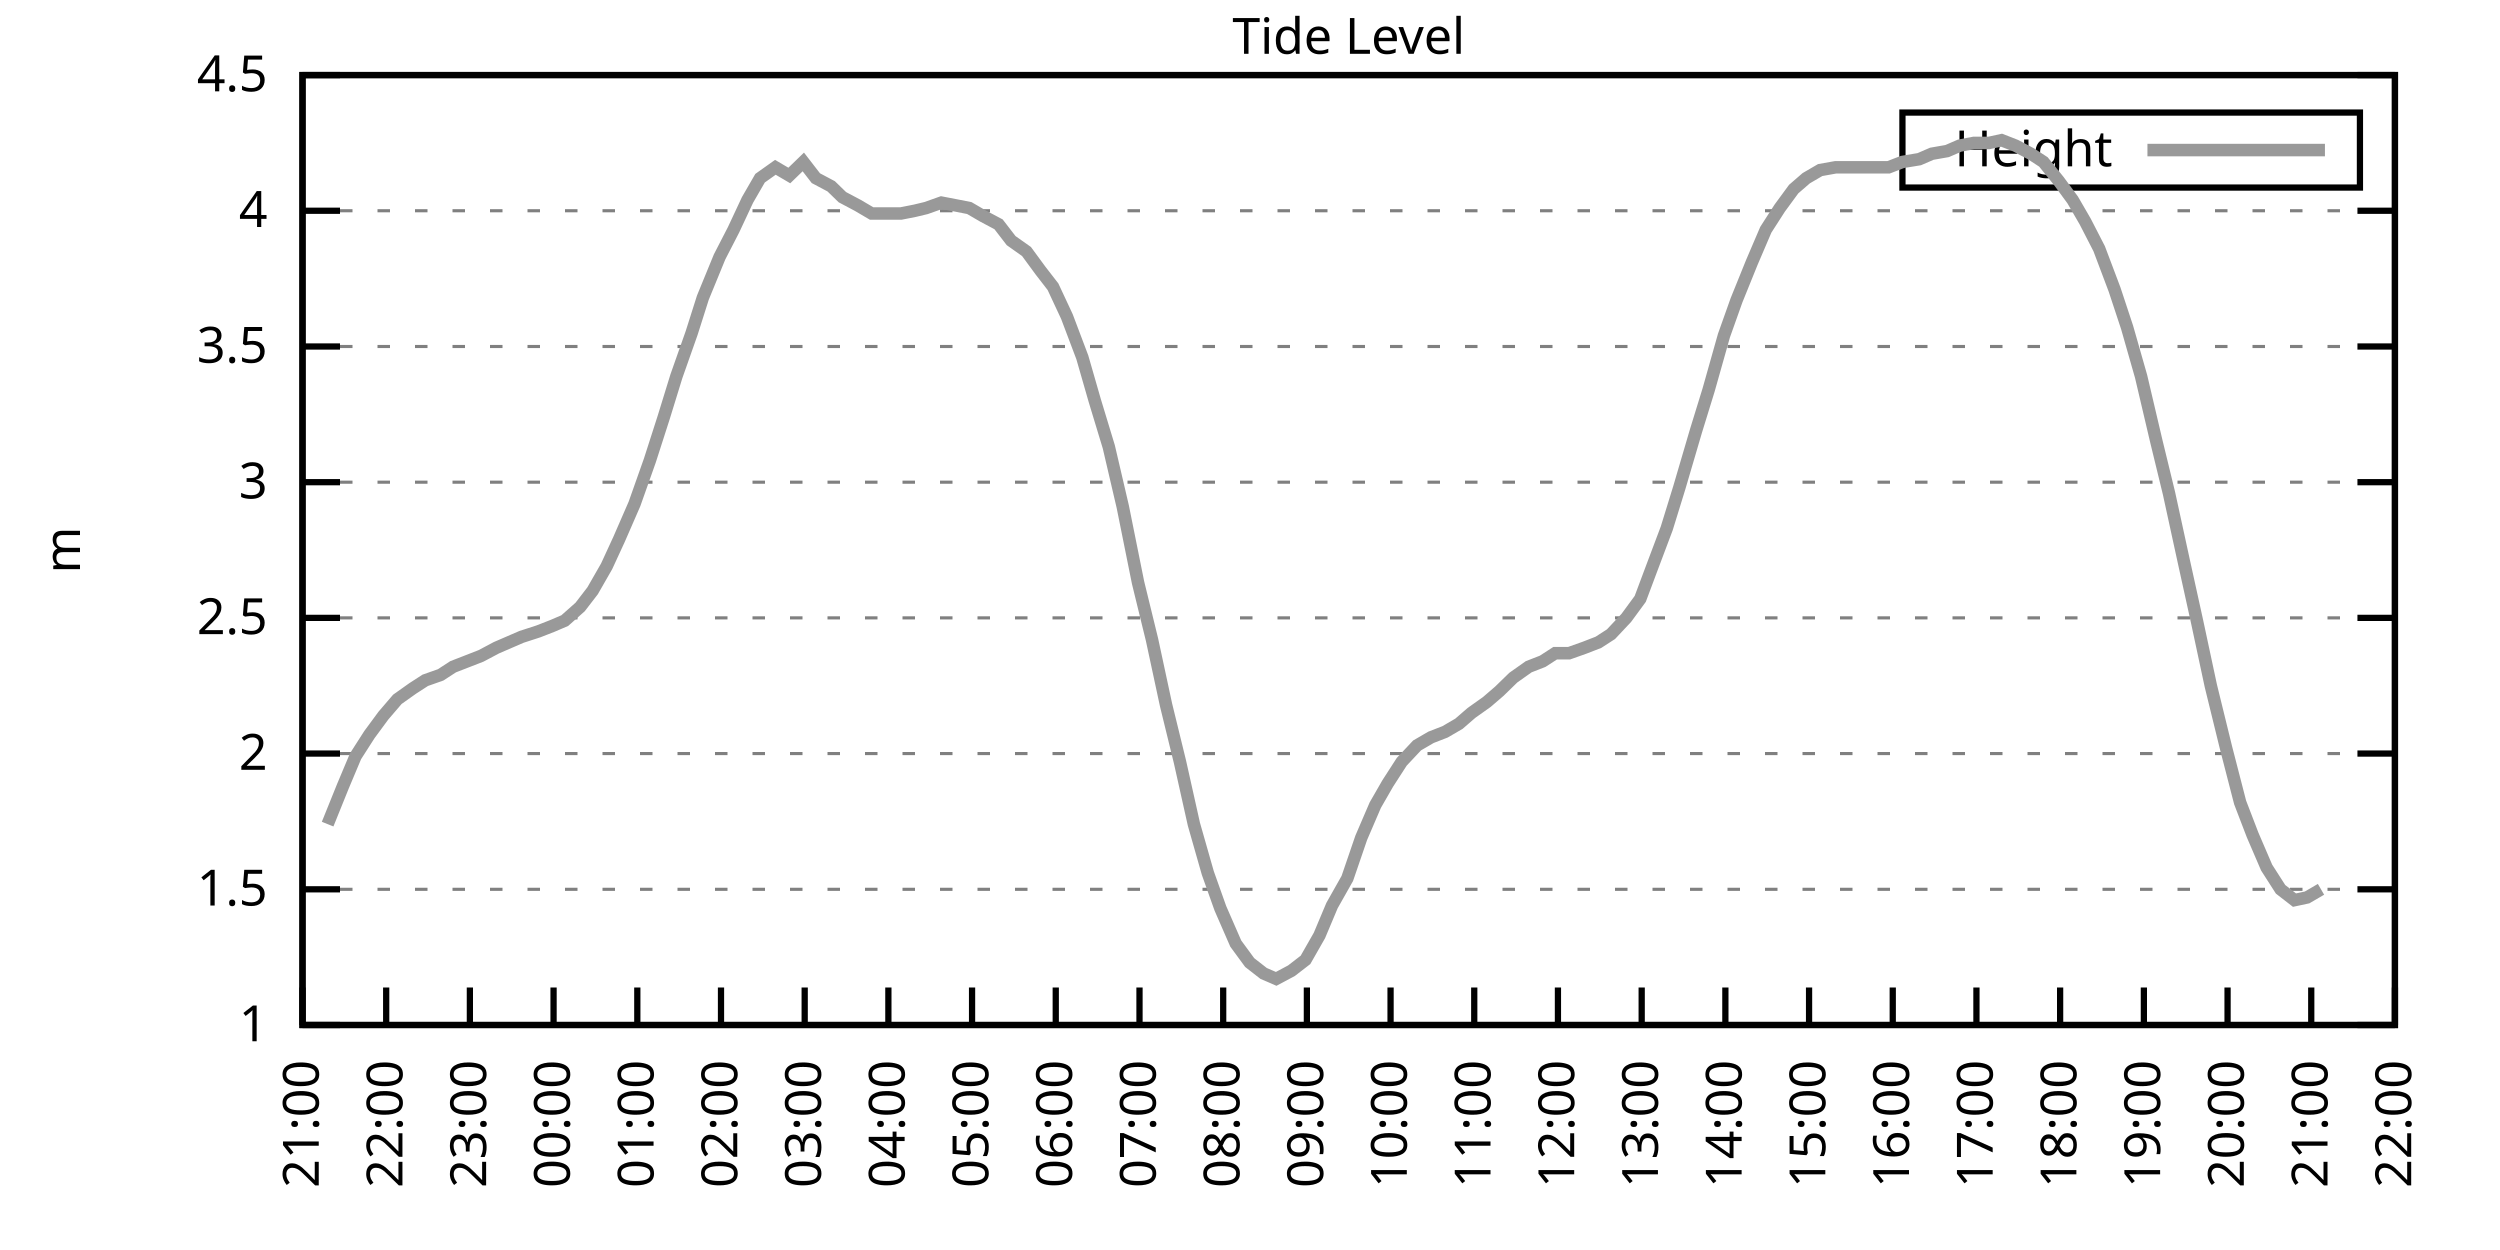
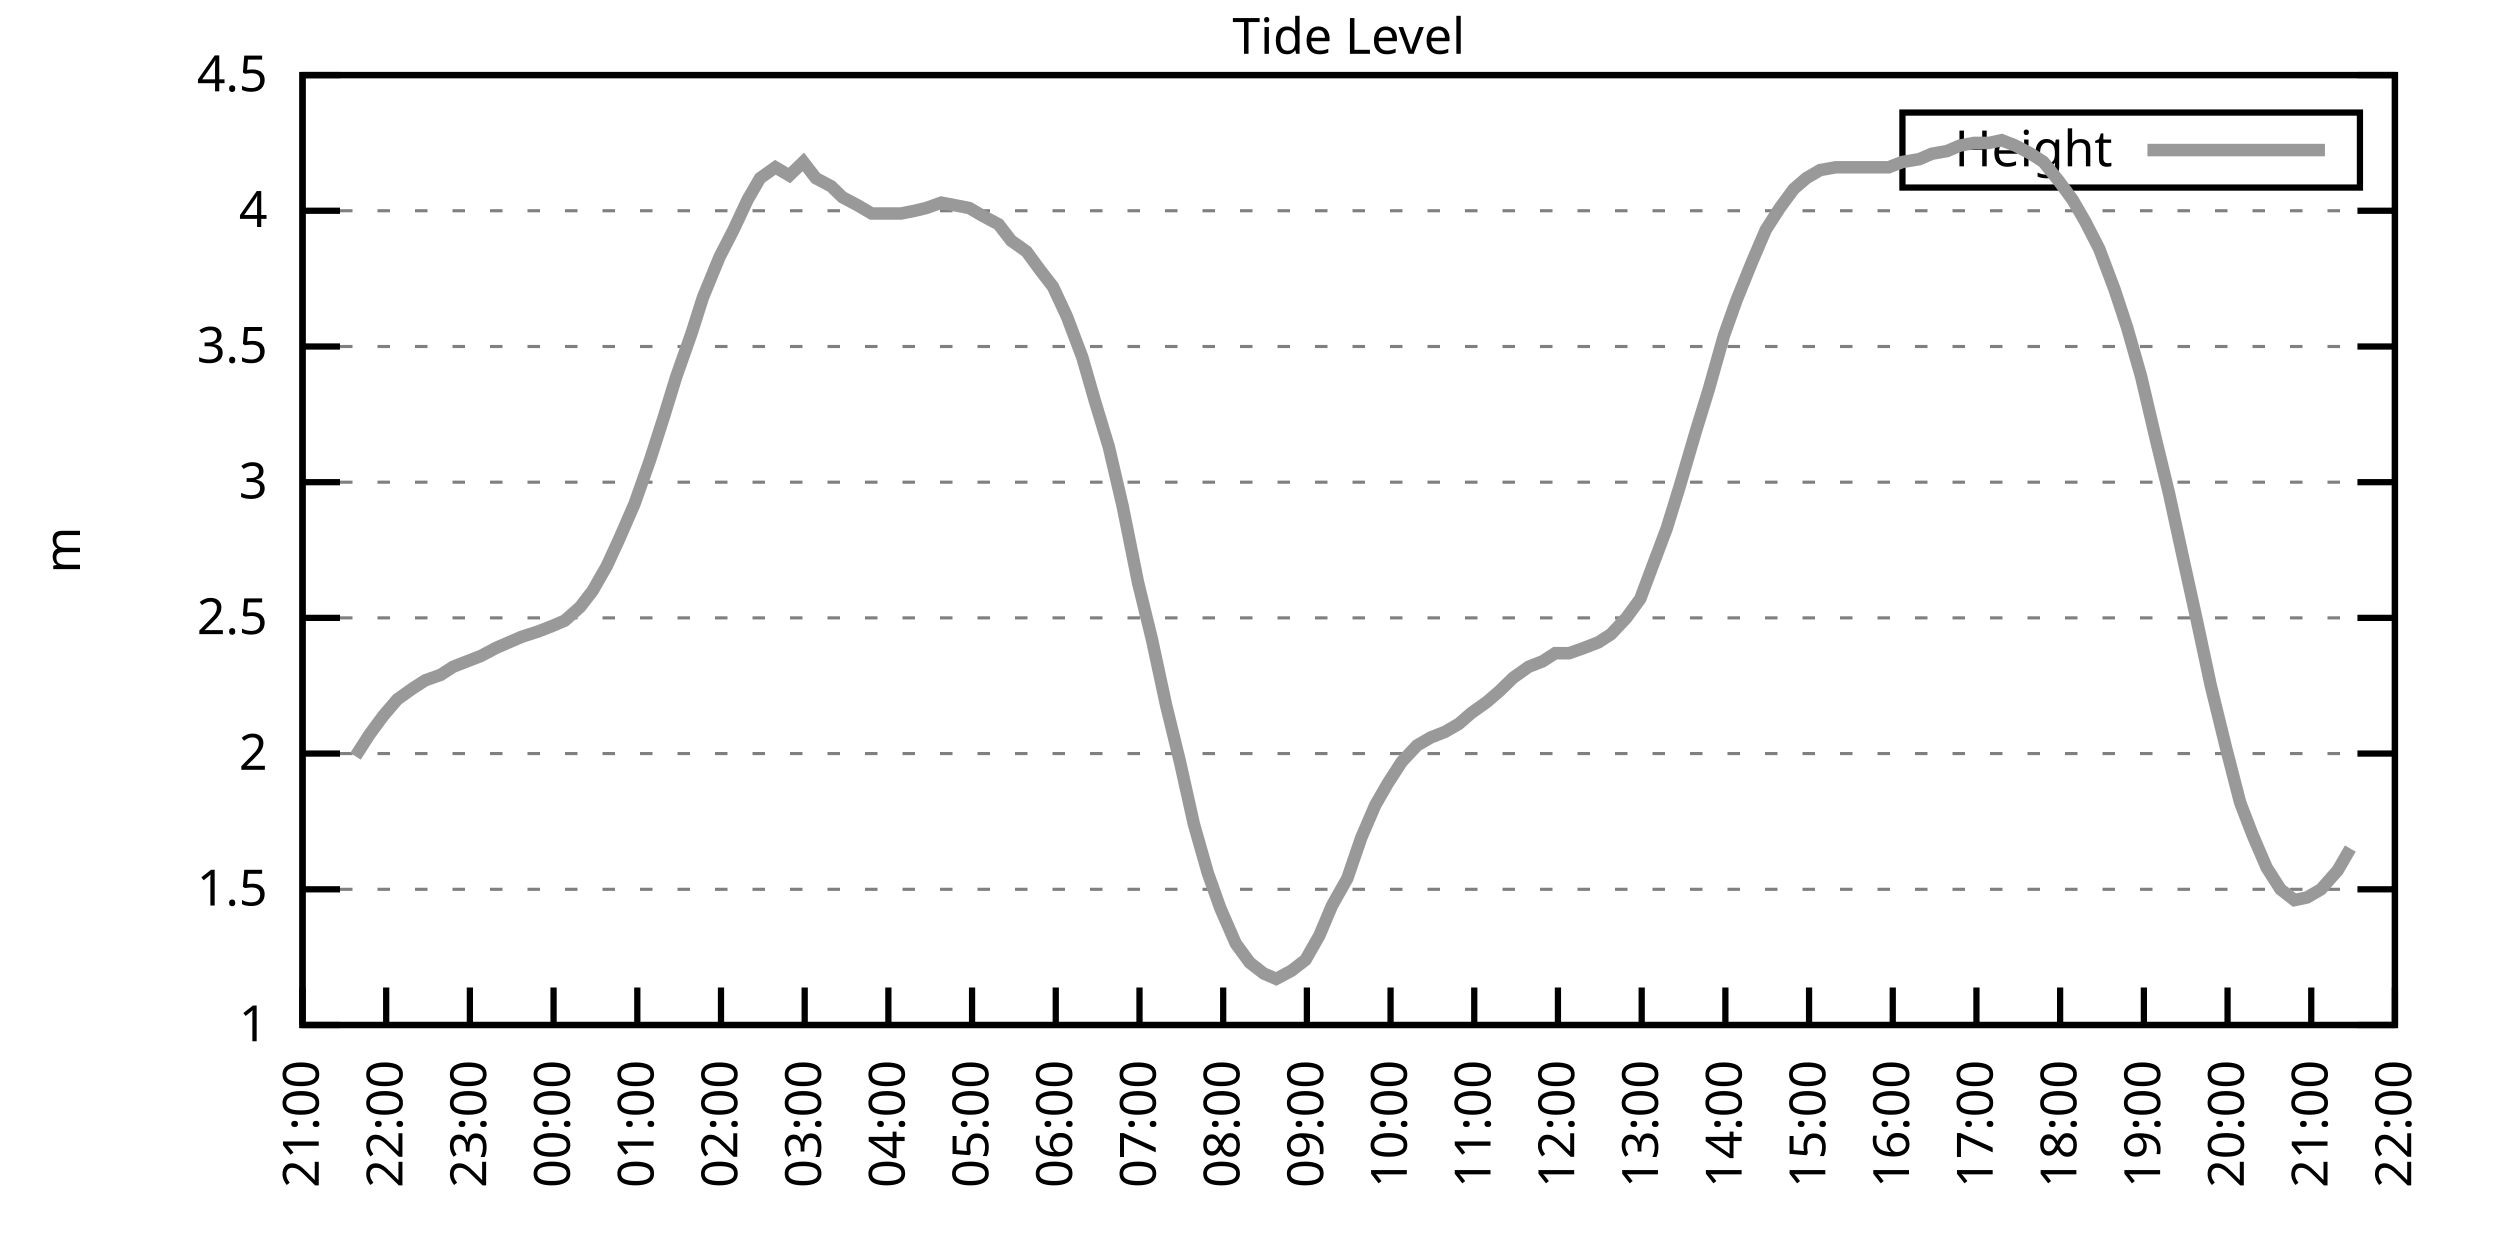
<svg xmlns="http://www.w3.org/2000/svg" xmlns:xlink="http://www.w3.org/1999/xlink" width="400" height="200" viewBox="0 0 400 200">
  <g id="gnuplot_canvas">
    <rect x="0" y="0" width="400" height="200" fill="none" />
    <defs>
      <circle id="gpDot" r="0.5" stroke-width="0.5" stroke="currentColor" />
      <path id="gpPt0" stroke-width="0.333" stroke="currentColor" d="M-1,0 h2 M0,-1 v2" />
      <path id="gpPt1" stroke-width="0.333" stroke="currentColor" d="M-1,-1 L1,1 M1,-1 L-1,1" />
      <path id="gpPt2" stroke-width="0.333" stroke="currentColor" d="M-1,0 L1,0 M0,-1 L0,1 M-1,-1 L1,1 M-1,1 L1,-1" />
      <rect id="gpPt3" stroke-width="0.333" stroke="currentColor" x="-1" y="-1" width="2" height="2" />
      <rect id="gpPt4" stroke-width="0.333" stroke="currentColor" fill="currentColor" x="-1" y="-1" width="2" height="2" />
      <circle id="gpPt5" stroke-width="0.333" stroke="currentColor" cx="0" cy="0" r="1" />
      <use xlink:href="#gpPt5" id="gpPt6" fill="currentColor" stroke="none" />
      <path id="gpPt7" stroke-width="0.333" stroke="currentColor" d="M0,-1.33 L-1.33,0.67 L1.33,0.67 z" />
      <use xlink:href="#gpPt7" id="gpPt8" fill="currentColor" stroke="none" />
      <use xlink:href="#gpPt7" id="gpPt9" stroke="currentColor" transform="rotate(180)" />
      <use xlink:href="#gpPt9" id="gpPt10" fill="currentColor" stroke="none" />
      <use xlink:href="#gpPt3" id="gpPt11" stroke="currentColor" transform="rotate(45)" />
      <use xlink:href="#gpPt11" id="gpPt12" fill="currentColor" stroke="none" />
      <path id="gpPt13" stroke-width="0.333" stroke="currentColor" d="M0,1.330 L1.265,0.411 L0.782,-1.067 L-0.782,-1.076 L-1.265,0.411 z" />
      <use xlink:href="#gpPt13" id="gpPt14" fill="currentColor" stroke="none" />
      <filter id="textbox" filterUnits="objectBoundingBox" x="0" y="0" height="1" width="1">
        <feFlood flood-color="white" flood-opacity="1" result="bgnd" />
        <feComposite in="SourceGraphic" in2="bgnd" operator="atop" />
      </filter>
      <filter id="greybox" filterUnits="objectBoundingBox" x="0" y="0" height="1" width="1">
        <feFlood flood-color="lightgrey" flood-opacity="1" result="grey" />
        <feComposite in="SourceGraphic" in2="grey" operator="atop" />
      </filter>
    </defs>
    <g fill="none" color="white" stroke="currentColor" stroke-width="1.00" stroke-linecap="butt" stroke-linejoin="miter">
</g>
    <g fill="none" color="black" stroke="currentColor" stroke-width="1.00" stroke-linecap="butt" stroke-linejoin="miter">
      <g stroke="none" shape-rendering="crispEdges">
        <polygon fill="rgb(255, 255, 255)" points="48.40,164.00 383.18,164.00 383.18,12.02 48.40,12.02 " />
      </g>
    </g>
    <g fill="none" color="black" stroke="currentColor" stroke-width="1.00" stroke-linecap="butt" stroke-linejoin="miter">
</g>
    <g fill="none" color="black" stroke="black" stroke-width="0.50" stroke-linecap="butt" stroke-linejoin="miter">
</g>
    <g fill="none" color="gray" stroke="currentColor" stroke-width="0.50" stroke-linecap="butt" stroke-linejoin="miter">
      <path stroke="gray" stroke-dasharray="2,4" class="gridline" d="M48.40,164.00 L383.19,164.00  " />
    </g>
    <g fill="none" color="gray" stroke="gray" stroke-width="1.00" stroke-linecap="butt" stroke-linejoin="miter">
</g>
    <g fill="none" color="black" stroke="currentColor" stroke-width="1.00" stroke-linecap="butt" stroke-linejoin="miter">
      <path stroke="black" d="M48.40,164.00 L54.40,164.00 M383.19,164.00 L377.19,164.00  " />
      <g transform="translate(42.80,166.60)" stroke="none" fill="black" font-family="Sans" font-size="8.00" text-anchor="end">
        <text>
          <tspan font-family="Sans"> 1</tspan>
        </text>
      </g>
    </g>
    <g fill="none" color="black" stroke="currentColor" stroke-width="1.00" stroke-linecap="butt" stroke-linejoin="miter">
</g>
    <g fill="none" color="black" stroke="black" stroke-width="0.50" stroke-linecap="butt" stroke-linejoin="miter">
</g>
    <g fill="none" color="gray" stroke="currentColor" stroke-width="0.50" stroke-linecap="butt" stroke-linejoin="miter">
      <path stroke="gray" stroke-dasharray="2,4" class="gridline" d="M48.40,142.29 L383.19,142.29  " />
    </g>
    <g fill="none" color="gray" stroke="gray" stroke-width="1.00" stroke-linecap="butt" stroke-linejoin="miter">
</g>
    <g fill="none" color="black" stroke="currentColor" stroke-width="1.00" stroke-linecap="butt" stroke-linejoin="miter">
      <path stroke="black" d="M48.40,142.29 L54.40,142.29 M383.19,142.29 L377.19,142.29  " />
      <g transform="translate(42.80,144.89)" stroke="none" fill="black" font-family="Sans" font-size="8.00" text-anchor="end">
        <text>
          <tspan font-family="Sans"> 1.5</tspan>
        </text>
      </g>
    </g>
    <g fill="none" color="black" stroke="currentColor" stroke-width="1.00" stroke-linecap="butt" stroke-linejoin="miter">
</g>
    <g fill="none" color="black" stroke="black" stroke-width="0.50" stroke-linecap="butt" stroke-linejoin="miter">
</g>
    <g fill="none" color="gray" stroke="currentColor" stroke-width="0.50" stroke-linecap="butt" stroke-linejoin="miter">
      <path stroke="gray" stroke-dasharray="2,4" class="gridline" d="M48.40,120.57 L383.19,120.57  " />
    </g>
    <g fill="none" color="gray" stroke="gray" stroke-width="1.00" stroke-linecap="butt" stroke-linejoin="miter">
</g>
    <g fill="none" color="black" stroke="currentColor" stroke-width="1.00" stroke-linecap="butt" stroke-linejoin="miter">
      <path stroke="black" d="M48.40,120.57 L54.40,120.57 M383.19,120.57 L377.19,120.57  " />
      <g transform="translate(42.80,123.17)" stroke="none" fill="black" font-family="Sans" font-size="8.00" text-anchor="end">
        <text>
          <tspan font-family="Sans"> 2</tspan>
        </text>
      </g>
    </g>
    <g fill="none" color="black" stroke="currentColor" stroke-width="1.00" stroke-linecap="butt" stroke-linejoin="miter">
</g>
    <g fill="none" color="black" stroke="black" stroke-width="0.50" stroke-linecap="butt" stroke-linejoin="miter">
</g>
    <g fill="none" color="gray" stroke="currentColor" stroke-width="0.50" stroke-linecap="butt" stroke-linejoin="miter">
      <path stroke="gray" stroke-dasharray="2,4" class="gridline" d="M48.40,98.86 L383.19,98.86  " />
    </g>
    <g fill="none" color="gray" stroke="gray" stroke-width="1.00" stroke-linecap="butt" stroke-linejoin="miter">
</g>
    <g fill="none" color="black" stroke="currentColor" stroke-width="1.00" stroke-linecap="butt" stroke-linejoin="miter">
      <path stroke="black" d="M48.40,98.86 L54.40,98.86 M383.19,98.86 L377.19,98.86  " />
      <g transform="translate(42.80,101.46)" stroke="none" fill="black" font-family="Sans" font-size="8.00" text-anchor="end">
        <text>
          <tspan font-family="Sans"> 2.5</tspan>
        </text>
      </g>
    </g>
    <g fill="none" color="black" stroke="currentColor" stroke-width="1.00" stroke-linecap="butt" stroke-linejoin="miter">
</g>
    <g fill="none" color="black" stroke="black" stroke-width="0.50" stroke-linecap="butt" stroke-linejoin="miter">
</g>
    <g fill="none" color="gray" stroke="currentColor" stroke-width="0.50" stroke-linecap="butt" stroke-linejoin="miter">
      <path stroke="gray" stroke-dasharray="2,4" class="gridline" d="M48.40,77.15 L383.19,77.15  " />
    </g>
    <g fill="none" color="gray" stroke="gray" stroke-width="1.00" stroke-linecap="butt" stroke-linejoin="miter">
</g>
    <g fill="none" color="black" stroke="currentColor" stroke-width="1.00" stroke-linecap="butt" stroke-linejoin="miter">
      <path stroke="black" d="M48.40,77.15 L54.40,77.15 M383.19,77.15 L377.19,77.15  " />
      <g transform="translate(42.80,79.75)" stroke="none" fill="black" font-family="Sans" font-size="8.00" text-anchor="end">
        <text>
          <tspan font-family="Sans"> 3</tspan>
        </text>
      </g>
    </g>
    <g fill="none" color="black" stroke="currentColor" stroke-width="1.00" stroke-linecap="butt" stroke-linejoin="miter">
</g>
    <g fill="none" color="black" stroke="black" stroke-width="0.50" stroke-linecap="butt" stroke-linejoin="miter">
</g>
    <g fill="none" color="gray" stroke="currentColor" stroke-width="0.50" stroke-linecap="butt" stroke-linejoin="miter">
      <path stroke="gray" stroke-dasharray="2,4" class="gridline" d="M48.40,55.44 L383.19,55.44  " />
    </g>
    <g fill="none" color="gray" stroke="gray" stroke-width="1.00" stroke-linecap="butt" stroke-linejoin="miter">
</g>
    <g fill="none" color="black" stroke="currentColor" stroke-width="1.00" stroke-linecap="butt" stroke-linejoin="miter">
      <path stroke="black" d="M48.40,55.44 L54.40,55.44 M383.19,55.44 L377.19,55.44  " />
      <g transform="translate(42.80,58.04)" stroke="none" fill="black" font-family="Sans" font-size="8.00" text-anchor="end">
        <text>
          <tspan font-family="Sans"> 3.5</tspan>
        </text>
      </g>
    </g>
    <g fill="none" color="black" stroke="currentColor" stroke-width="1.00" stroke-linecap="butt" stroke-linejoin="miter">
</g>
    <g fill="none" color="black" stroke="black" stroke-width="0.50" stroke-linecap="butt" stroke-linejoin="miter">
</g>
    <g fill="none" color="gray" stroke="currentColor" stroke-width="0.50" stroke-linecap="butt" stroke-linejoin="miter">
      <path stroke="gray" stroke-dasharray="2,4" class="gridline" d="M48.40,33.72 L383.19,33.72  " />
    </g>
    <g fill="none" color="gray" stroke="gray" stroke-width="1.00" stroke-linecap="butt" stroke-linejoin="miter">
</g>
    <g fill="none" color="black" stroke="currentColor" stroke-width="1.00" stroke-linecap="butt" stroke-linejoin="miter">
      <path stroke="black" d="M48.40,33.72 L54.40,33.72 M383.19,33.72 L377.19,33.72  " />
      <g transform="translate(42.80,36.32)" stroke="none" fill="black" font-family="Sans" font-size="8.00" text-anchor="end">
        <text>
          <tspan font-family="Sans"> 4</tspan>
        </text>
      </g>
    </g>
    <g fill="none" color="black" stroke="currentColor" stroke-width="1.00" stroke-linecap="butt" stroke-linejoin="miter">
</g>
    <g fill="none" color="black" stroke="black" stroke-width="0.50" stroke-linecap="butt" stroke-linejoin="miter">
</g>
    <g fill="none" color="gray" stroke="currentColor" stroke-width="0.50" stroke-linecap="butt" stroke-linejoin="miter">
      <path stroke="gray" stroke-dasharray="2,4" class="gridline" d="M48.40,12.01 L383.19,12.01  " />
    </g>
    <g fill="none" color="gray" stroke="gray" stroke-width="1.00" stroke-linecap="butt" stroke-linejoin="miter">
</g>
    <g fill="none" color="black" stroke="currentColor" stroke-width="1.00" stroke-linecap="butt" stroke-linejoin="miter">
      <path stroke="black" d="M48.40,12.01 L54.40,12.01 M383.19,12.01 L377.19,12.01  " />
      <g transform="translate(42.80,14.61)" stroke="none" fill="black" font-family="Sans" font-size="8.00" text-anchor="end">
        <text>
          <tspan font-family="Sans"> 4.5</tspan>
        </text>
      </g>
    </g>
    <g fill="none" color="black" stroke="currentColor" stroke-width="1.00" stroke-linecap="butt" stroke-linejoin="miter">
      <path stroke="black" d="M48.40,164.00 L48.40,158.00  " />
      <g transform="translate(51.00,169.60) rotate(270.00)" stroke="none" fill="black" font-family="Sans" font-size="8.00" text-anchor="end">
        <text>
          <tspan font-family="Sans">21:00</tspan>
        </text>
      </g>
    </g>
    <g fill="none" color="black" stroke="currentColor" stroke-width="1.00" stroke-linecap="butt" stroke-linejoin="miter">
      <path stroke="black" d="M61.79,164.00 L61.79,158.00  " />
      <g transform="translate(64.39,169.60) rotate(270.00)" stroke="none" fill="black" font-family="Sans" font-size="8.00" text-anchor="end">
        <text>
          <tspan font-family="Sans">22:00</tspan>
        </text>
      </g>
    </g>
    <g fill="none" color="black" stroke="currentColor" stroke-width="1.00" stroke-linecap="butt" stroke-linejoin="miter">
      <path stroke="black" d="M75.18,164.00 L75.18,158.00  " />
      <g transform="translate(77.78,169.60) rotate(270.00)" stroke="none" fill="black" font-family="Sans" font-size="8.00" text-anchor="end">
        <text>
          <tspan font-family="Sans">23:00</tspan>
        </text>
      </g>
    </g>
    <g fill="none" color="black" stroke="currentColor" stroke-width="1.00" stroke-linecap="butt" stroke-linejoin="miter">
      <path stroke="black" d="M88.57,164.00 L88.57,158.00  " />
      <g transform="translate(91.17,169.60) rotate(270.00)" stroke="none" fill="black" font-family="Sans" font-size="8.00" text-anchor="end">
        <text>
          <tspan font-family="Sans">00:00</tspan>
        </text>
      </g>
    </g>
    <g fill="none" color="black" stroke="currentColor" stroke-width="1.00" stroke-linecap="butt" stroke-linejoin="miter">
      <path stroke="black" d="M101.97,164.00 L101.97,158.00  " />
      <g transform="translate(104.57,169.60) rotate(270.00)" stroke="none" fill="black" font-family="Sans" font-size="8.00" text-anchor="end">
        <text>
          <tspan font-family="Sans">01:00</tspan>
        </text>
      </g>
    </g>
    <g fill="none" color="black" stroke="currentColor" stroke-width="1.00" stroke-linecap="butt" stroke-linejoin="miter">
      <path stroke="black" d="M115.36,164.00 L115.36,158.00  " />
      <g transform="translate(117.96,169.60) rotate(270.00)" stroke="none" fill="black" font-family="Sans" font-size="8.00" text-anchor="end">
        <text>
          <tspan font-family="Sans">02:00</tspan>
        </text>
      </g>
    </g>
    <g fill="none" color="black" stroke="currentColor" stroke-width="1.00" stroke-linecap="butt" stroke-linejoin="miter">
      <path stroke="black" d="M128.75,164.00 L128.75,158.00  " />
      <g transform="translate(131.35,169.60) rotate(270.00)" stroke="none" fill="black" font-family="Sans" font-size="8.00" text-anchor="end">
        <text>
          <tspan font-family="Sans">03:00</tspan>
        </text>
      </g>
    </g>
    <g fill="none" color="black" stroke="currentColor" stroke-width="1.00" stroke-linecap="butt" stroke-linejoin="miter">
      <path stroke="black" d="M142.14,164.00 L142.14,158.00  " />
      <g transform="translate(144.74,169.60) rotate(270.00)" stroke="none" fill="black" font-family="Sans" font-size="8.00" text-anchor="end">
        <text>
          <tspan font-family="Sans">04:00</tspan>
        </text>
      </g>
    </g>
    <g fill="none" color="black" stroke="currentColor" stroke-width="1.00" stroke-linecap="butt" stroke-linejoin="miter">
      <path stroke="black" d="M155.53,164.00 L155.53,158.00  " />
      <g transform="translate(158.13,169.60) rotate(270.00)" stroke="none" fill="black" font-family="Sans" font-size="8.00" text-anchor="end">
        <text>
          <tspan font-family="Sans">05:00</tspan>
        </text>
      </g>
    </g>
    <g fill="none" color="black" stroke="currentColor" stroke-width="1.00" stroke-linecap="butt" stroke-linejoin="miter">
      <path stroke="black" d="M168.92,164.00 L168.92,158.00  " />
      <g transform="translate(171.52,169.60) rotate(270.00)" stroke="none" fill="black" font-family="Sans" font-size="8.00" text-anchor="end">
        <text>
          <tspan font-family="Sans">06:00</tspan>
        </text>
      </g>
    </g>
    <g fill="none" color="black" stroke="currentColor" stroke-width="1.00" stroke-linecap="butt" stroke-linejoin="miter">
      <path stroke="black" d="M182.32,164.00 L182.32,158.00  " />
      <g transform="translate(184.92,169.60) rotate(270.00)" stroke="none" fill="black" font-family="Sans" font-size="8.00" text-anchor="end">
        <text>
          <tspan font-family="Sans">07:00</tspan>
        </text>
      </g>
    </g>
    <g fill="none" color="black" stroke="currentColor" stroke-width="1.00" stroke-linecap="butt" stroke-linejoin="miter">
      <path stroke="black" d="M195.71,164.00 L195.71,158.00  " />
      <g transform="translate(198.31,169.60) rotate(270.00)" stroke="none" fill="black" font-family="Sans" font-size="8.00" text-anchor="end">
        <text>
          <tspan font-family="Sans">08:00</tspan>
        </text>
      </g>
    </g>
    <g fill="none" color="black" stroke="currentColor" stroke-width="1.00" stroke-linecap="butt" stroke-linejoin="miter">
      <path stroke="black" d="M209.10,164.00 L209.10,158.00  " />
      <g transform="translate(211.70,169.60) rotate(270.00)" stroke="none" fill="black" font-family="Sans" font-size="8.00" text-anchor="end">
        <text>
          <tspan font-family="Sans">09:00</tspan>
        </text>
      </g>
    </g>
    <g fill="none" color="black" stroke="currentColor" stroke-width="1.00" stroke-linecap="butt" stroke-linejoin="miter">
      <path stroke="black" d="M222.49,164.00 L222.49,158.00  " />
      <g transform="translate(225.09,169.60) rotate(270.00)" stroke="none" fill="black" font-family="Sans" font-size="8.00" text-anchor="end">
        <text>
          <tspan font-family="Sans">10:00</tspan>
        </text>
      </g>
    </g>
    <g fill="none" color="black" stroke="currentColor" stroke-width="1.00" stroke-linecap="butt" stroke-linejoin="miter">
      <path stroke="black" d="M235.88,164.00 L235.88,158.00  " />
      <g transform="translate(238.48,169.60) rotate(270.00)" stroke="none" fill="black" font-family="Sans" font-size="8.00" text-anchor="end">
        <text>
          <tspan font-family="Sans">11:00</tspan>
        </text>
      </g>
    </g>
    <g fill="none" color="black" stroke="currentColor" stroke-width="1.00" stroke-linecap="butt" stroke-linejoin="miter">
      <path stroke="black" d="M249.27,164.00 L249.27,158.00  " />
      <g transform="translate(251.87,169.60) rotate(270.00)" stroke="none" fill="black" font-family="Sans" font-size="8.00" text-anchor="end">
        <text>
          <tspan font-family="Sans">12:00</tspan>
        </text>
      </g>
    </g>
    <g fill="none" color="black" stroke="currentColor" stroke-width="1.00" stroke-linecap="butt" stroke-linejoin="miter">
      <path stroke="black" d="M262.67,164.00 L262.67,158.00  " />
      <g transform="translate(265.27,169.60) rotate(270.00)" stroke="none" fill="black" font-family="Sans" font-size="8.00" text-anchor="end">
        <text>
          <tspan font-family="Sans">13:00</tspan>
        </text>
      </g>
    </g>
    <g fill="none" color="black" stroke="currentColor" stroke-width="1.00" stroke-linecap="butt" stroke-linejoin="miter">
      <path stroke="black" d="M276.06,164.00 L276.06,158.00  " />
      <g transform="translate(278.66,169.60) rotate(270.00)" stroke="none" fill="black" font-family="Sans" font-size="8.00" text-anchor="end">
        <text>
          <tspan font-family="Sans">14:00</tspan>
        </text>
      </g>
    </g>
    <g fill="none" color="black" stroke="currentColor" stroke-width="1.00" stroke-linecap="butt" stroke-linejoin="miter">
      <path stroke="black" d="M289.45,164.00 L289.45,158.00  " />
      <g transform="translate(292.05,169.60) rotate(270.00)" stroke="none" fill="black" font-family="Sans" font-size="8.00" text-anchor="end">
        <text>
          <tspan font-family="Sans">15:00</tspan>
        </text>
      </g>
    </g>
    <g fill="none" color="black" stroke="currentColor" stroke-width="1.00" stroke-linecap="butt" stroke-linejoin="miter">
      <path stroke="black" d="M302.84,164.00 L302.84,158.00  " />
      <g transform="translate(305.44,169.60) rotate(270.00)" stroke="none" fill="black" font-family="Sans" font-size="8.00" text-anchor="end">
        <text>
          <tspan font-family="Sans">16:00</tspan>
        </text>
      </g>
    </g>
    <g fill="none" color="black" stroke="currentColor" stroke-width="1.00" stroke-linecap="butt" stroke-linejoin="miter">
      <path stroke="black" d="M316.23,164.00 L316.23,158.00  " />
      <g transform="translate(318.83,169.60) rotate(270.00)" stroke="none" fill="black" font-family="Sans" font-size="8.00" text-anchor="end">
        <text>
          <tspan font-family="Sans">17:00</tspan>
        </text>
      </g>
    </g>
    <g fill="none" color="black" stroke="currentColor" stroke-width="1.00" stroke-linecap="butt" stroke-linejoin="miter">
      <path stroke="black" d="M329.62,164.00 L329.62,158.00  " />
      <g transform="translate(332.22,169.60) rotate(270.00)" stroke="none" fill="black" font-family="Sans" font-size="8.00" text-anchor="end">
        <text>
          <tspan font-family="Sans">18:00</tspan>
        </text>
      </g>
    </g>
    <g fill="none" color="black" stroke="currentColor" stroke-width="1.00" stroke-linecap="butt" stroke-linejoin="miter">
      <path stroke="black" d="M343.02,164.00 L343.02,158.00  " />
      <g transform="translate(345.62,169.60) rotate(270.00)" stroke="none" fill="black" font-family="Sans" font-size="8.00" text-anchor="end">
        <text>
          <tspan font-family="Sans">19:00</tspan>
        </text>
      </g>
    </g>
    <g fill="none" color="black" stroke="currentColor" stroke-width="1.00" stroke-linecap="butt" stroke-linejoin="miter">
      <path stroke="black" d="M356.41,164.00 L356.41,158.00  " />
      <g transform="translate(359.01,169.60) rotate(270.00)" stroke="none" fill="black" font-family="Sans" font-size="8.00" text-anchor="end">
        <text>
          <tspan font-family="Sans">20:00</tspan>
        </text>
      </g>
    </g>
    <g fill="none" color="black" stroke="currentColor" stroke-width="1.00" stroke-linecap="butt" stroke-linejoin="miter">
      <path stroke="black" d="M369.80,164.00 L369.80,158.00  " />
      <g transform="translate(372.40,169.60) rotate(270.00)" stroke="none" fill="black" font-family="Sans" font-size="8.00" text-anchor="end">
        <text>
          <tspan font-family="Sans">21:00</tspan>
        </text>
      </g>
    </g>
    <g fill="none" color="black" stroke="currentColor" stroke-width="1.00" stroke-linecap="butt" stroke-linejoin="miter">
      <path stroke="black" d="M383.19,164.00 L383.19,158.00  " />
      <g transform="translate(385.79,169.60) rotate(270.00)" stroke="none" fill="black" font-family="Sans" font-size="8.00" text-anchor="end">
        <text>
          <tspan font-family="Sans">22:00</tspan>
        </text>
      </g>
    </g>
    <g fill="none" color="black" stroke="currentColor" stroke-width="1.00" stroke-linecap="butt" stroke-linejoin="miter">
</g>
    <g fill="none" color="black" stroke="currentColor" stroke-width="1.00" stroke-linecap="butt" stroke-linejoin="miter">
      <path stroke="black" d="M48.40,12.01 L48.40,164.00 L383.19,164.00 L383.19,12.01 L48.40,12.01 Z  " />
    </g>
    <g fill="none" color="black" stroke="currentColor" stroke-width="1.00" stroke-linecap="butt" stroke-linejoin="miter">
</g>
    <g fill="none" color="black" stroke="currentColor" stroke-width="1.00" stroke-linecap="butt" stroke-linejoin="miter">
      <path stroke="black" d="M304.39,30.01 L304.39,18.01 L377.59,18.01 L377.59,30.01 L304.39,30.01 Z  " />
    </g>
    <g id="Tide_level_plot_1">
      <g fill="none" color="white" stroke="black" stroke-width="2.00" stroke-linecap="butt" stroke-linejoin="miter">
</g>
      <g fill="none" color="black" stroke="currentColor" stroke-width="2.00" stroke-linecap="butt" stroke-linejoin="miter">
        <g transform="translate(337.99,26.61)" stroke="none" fill="black" font-family="Sans" font-size="8.00" text-anchor="end">
          <text>
            <tspan font-family="Sans">Height</tspan>
          </text>
        </g>
      </g>
      <g fill="none" color="black" stroke="currentColor" stroke-width="2.00" stroke-linecap="butt" stroke-linejoin="miter">
-         <path stroke="rgb(153, 153, 153)" d="M343.59,24.01 L371.99,24.01 M52.42,131.86 L54.87,125.79 L56.88,121.01 L59.11,117.53 L61.35,114.49 L63.58,111.89   L66.03,110.15 L68.04,108.85 L70.50,107.98 L72.50,106.68 L74.74,105.81 L76.97,104.94 L79.42,103.64 L81.43,102.77   L83.44,101.90 L86.12,101.03 L88.35,100.16 L90.36,99.30 L92.82,97.12 L94.82,94.52 L97.06,90.61 L99.06,86.27   L101.52,80.62 L103.98,73.67 L106.21,66.73 L108.22,60.21 L110.67,53.26 L112.46,47.62 L115.13,41.11 L117.37,36.76   L119.60,31.99 L121.61,28.51 L124.06,26.77 L126.29,28.08 L128.53,25.91 L130.54,28.51 L132.99,29.81 L134.78,31.55   L137.23,32.85 L139.46,34.16 L141.92,34.16 L144.15,34.16 L146.38,33.72 L148.17,33.29 L150.62,32.42 L152.85,32.85   L155.09,33.29 L157.32,34.59 L159.77,35.89 L161.78,38.50 L164.24,40.24 L166.47,43.28 L168.48,45.88 L170.71,50.66   L173.17,57.17 L175.17,64.12 L177.41,71.50 L179.64,81.06 L182.09,93.22 L184.32,102.34 L186.56,112.76 L188.79,121.88   L191.02,131.86 L193.25,139.68 L195.26,145.33 L197.72,150.97 L199.95,154.01 L202.18,155.75 L204.19,156.62 L206.64,155.31   L208.88,153.58 L211.11,149.67 L213.12,144.89 L215.57,140.55 L217.80,134.04 L220.04,128.83 L222.04,125.35 L224.28,121.88   L226.73,119.27 L228.96,117.97 L231.20,117.10 L233.43,115.80 L235.44,114.06 L237.89,112.32 L239.90,110.59 L242.13,108.42   L244.59,106.68 L246.82,105.81 L248.83,104.51 L251.06,104.51 L253.51,103.64 L255.75,102.77 L257.76,101.47 L260.21,98.86   L262.44,95.82 L264.23,91.04 L266.68,84.53 L268.69,78.02 L271.37,68.90 L273.38,62.38 L275.83,53.70 L277.84,48.05   L280.30,41.97 L282.53,36.76 L284.76,33.29 L286.99,30.25 L289.00,28.51 L291.23,27.21 L293.69,26.77 L295.92,26.77   L298.15,26.77 L300.16,26.77 L302.17,26.77 L304.40,25.91 L307.08,25.47 L309.09,24.60 L311.54,24.17 L313.55,23.30   L315.79,22.87 L318.24,22.87 L320.25,22.43 L322.48,23.30 L324.94,24.60 L326.95,25.91 L329.40,28.95 L331.63,31.99   L333.64,35.46 L335.87,39.80 L338.33,46.32 L340.34,52.40 L342.57,60.21 L345.02,70.63 L347.03,78.89 L349.49,90.18   L351.50,99.30 L353.73,109.72 L356.18,119.71 L358.42,128.39 L360.42,133.60 L362.66,138.81 L364.89,142.29 L367.12,144.02   L369.13,143.59 L371.36,142.29  " />
+         <path stroke="rgb(153, 153, 153)" d="M343.59,24.01 L371.99,24.01 M56.88,121.01 L59.11,117.53 L61.35,114.49 L63.58,111.89 L66.03,110.15 L68.04,108.85   L70.50,107.98 L72.50,106.68 L74.74,105.81 L76.97,104.94 L79.42,103.64 L81.43,102.77 L83.44,101.90 L86.12,101.03   L88.35,100.16 L90.36,99.30 L92.82,97.12 L94.82,94.52 L97.06,90.61 L99.06,86.27 L101.52,80.62 L103.98,73.67   L106.21,66.73 L108.22,60.21 L110.67,53.26 L112.46,47.62 L115.13,41.11 L117.37,36.76 L119.60,31.99 L121.61,28.51   L124.06,26.77 L126.29,28.08 L128.53,25.91 L130.54,28.51 L132.99,29.81 L134.78,31.55 L137.23,32.85 L139.46,34.16   L141.92,34.16 L144.15,34.16 L146.38,33.72 L148.17,33.29 L150.62,32.42 L152.85,32.85 L155.09,33.29 L157.32,34.59   L159.77,35.89 L161.78,38.50 L164.24,40.24 L166.47,43.28 L168.48,45.88 L170.71,50.66 L173.17,57.17 L175.17,64.12   L177.41,71.50 L179.64,81.06 L182.09,93.22 L184.32,102.34 L186.56,112.76 L188.79,121.88 L191.02,131.86 L193.25,139.68   L195.26,145.33 L197.72,150.97 L199.95,154.01 L202.18,155.75 L204.19,156.62 L206.64,155.31 L208.88,153.58 L211.11,149.67   L213.12,144.89 L215.57,140.55 L217.80,134.04 L220.04,128.83 L222.04,125.35 L224.28,121.88 L226.73,119.27 L228.96,117.97   L231.20,117.10 L233.43,115.80 L235.44,114.06 L237.89,112.32 L239.90,110.59 L242.13,108.42 L244.59,106.68 L246.82,105.81   L248.83,104.51 L251.06,104.51 L253.51,103.64 L255.75,102.77 L257.76,101.47 L260.21,98.86 L262.44,95.82 L264.23,91.04   L266.68,84.53 L268.69,78.02 L271.37,68.90 L273.38,62.38 L275.83,53.70 L277.84,48.05 L280.30,41.97 L282.53,36.76   L284.76,33.29 L286.99,30.25 L289.00,28.51 L291.23,27.21 L293.69,26.77 L295.92,26.77 L298.15,26.77 L300.16,26.77   L302.17,26.77 L304.40,25.91 L307.08,25.47 L309.09,24.60 L311.54,24.17 L313.55,23.30 L315.79,22.87 L318.24,22.87   L320.25,22.43 L322.48,23.30 L324.94,24.60 L326.95,25.91 L329.40,28.95 L331.63,31.99 L333.64,35.46 L335.87,39.80   L338.33,46.32 L340.34,52.40 L342.57,60.21 L345.02,70.63 L347.03,78.89 L349.49,90.18 L351.50,99.30 L353.73,109.72   L356.18,119.71 L358.42,128.39 L360.42,133.60 L362.66,138.81 L364.89,142.29 L367.12,144.02 L369.13,143.59 L371.36,142.29   L374.04,139.25 L376.05,135.77  " />
      </g>
    </g>
    <g fill="none" color="black" stroke="currentColor" stroke-width="2.00" stroke-linecap="butt" stroke-linejoin="miter">
</g>
    <g fill="none" color="black" stroke="black" stroke-width="1.00" stroke-linecap="butt" stroke-linejoin="miter">
</g>
    <g fill="none" color="black" stroke="currentColor" stroke-width="1.00" stroke-linecap="butt" stroke-linejoin="miter">
      <path stroke="black" d="M48.40,12.01 L48.40,164.00 L383.19,164.00 L383.19,12.01 L48.40,12.01 Z  " />
      <g transform="translate(12.80,88.01) rotate(270.00)" stroke="none" fill="black" font-family="Sans" font-size="8.00" text-anchor="middle">
        <text>
          <tspan font-family="Sans">m</tspan>
        </text>
      </g>
    </g>
    <g fill="none" color="black" stroke="currentColor" stroke-width="1.00" stroke-linecap="butt" stroke-linejoin="miter">
</g>
    <g fill="none" color="black" stroke="currentColor" stroke-width="1.00" stroke-linecap="butt" stroke-linejoin="miter">
      <g transform="translate(215.79,8.61)" stroke="none" fill="black" font-family="Sans" font-size="8.00" text-anchor="middle">
        <text>
          <tspan font-family="Sans">Tide Level</tspan>
        </text>
      </g>
    </g>
    <g fill="none" color="black" stroke="currentColor" stroke-width="1.00" stroke-linecap="butt" stroke-linejoin="miter">
</g>
  </g>
</svg>
